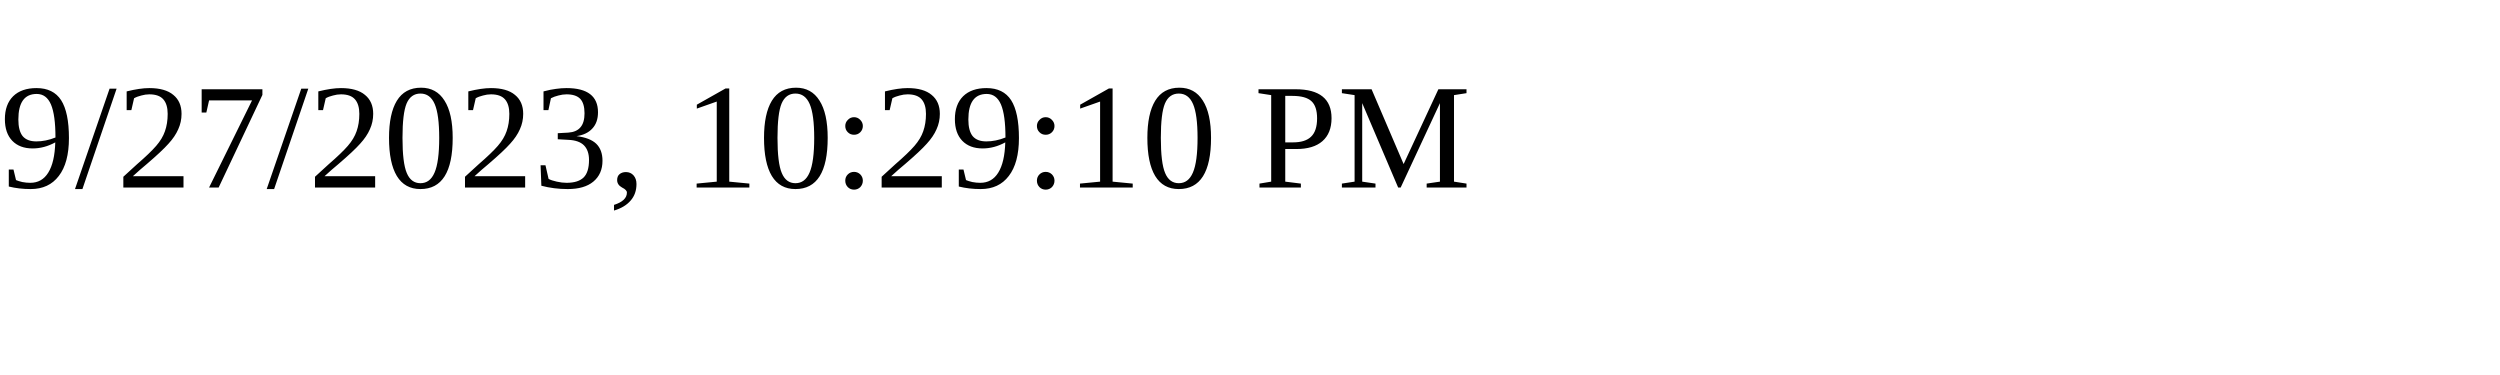
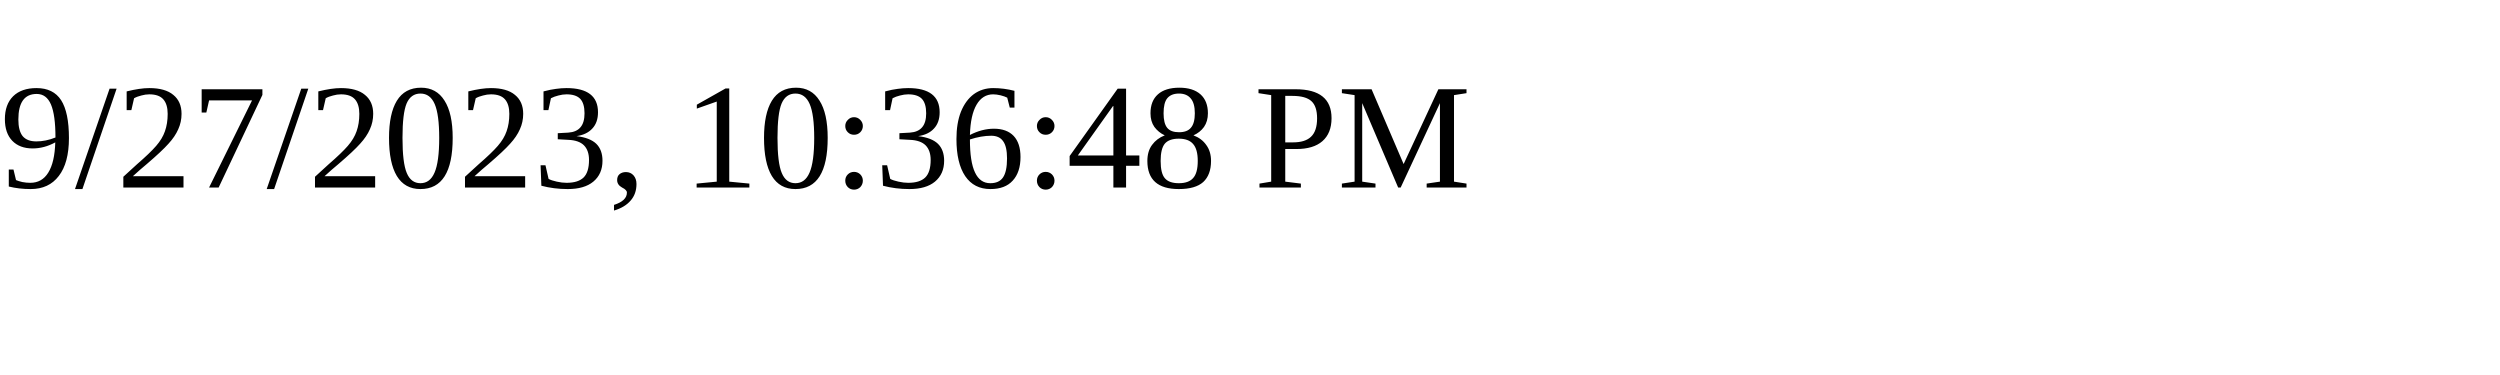
<svg xmlns="http://www.w3.org/2000/svg" height="30" width="200">
-   <text x="0" y="15">9/27/2023, 10:29:10 PM</text>
+   <text x="0" y="15">9/27/2023, 10:36:48 PM</text>
</svg>
